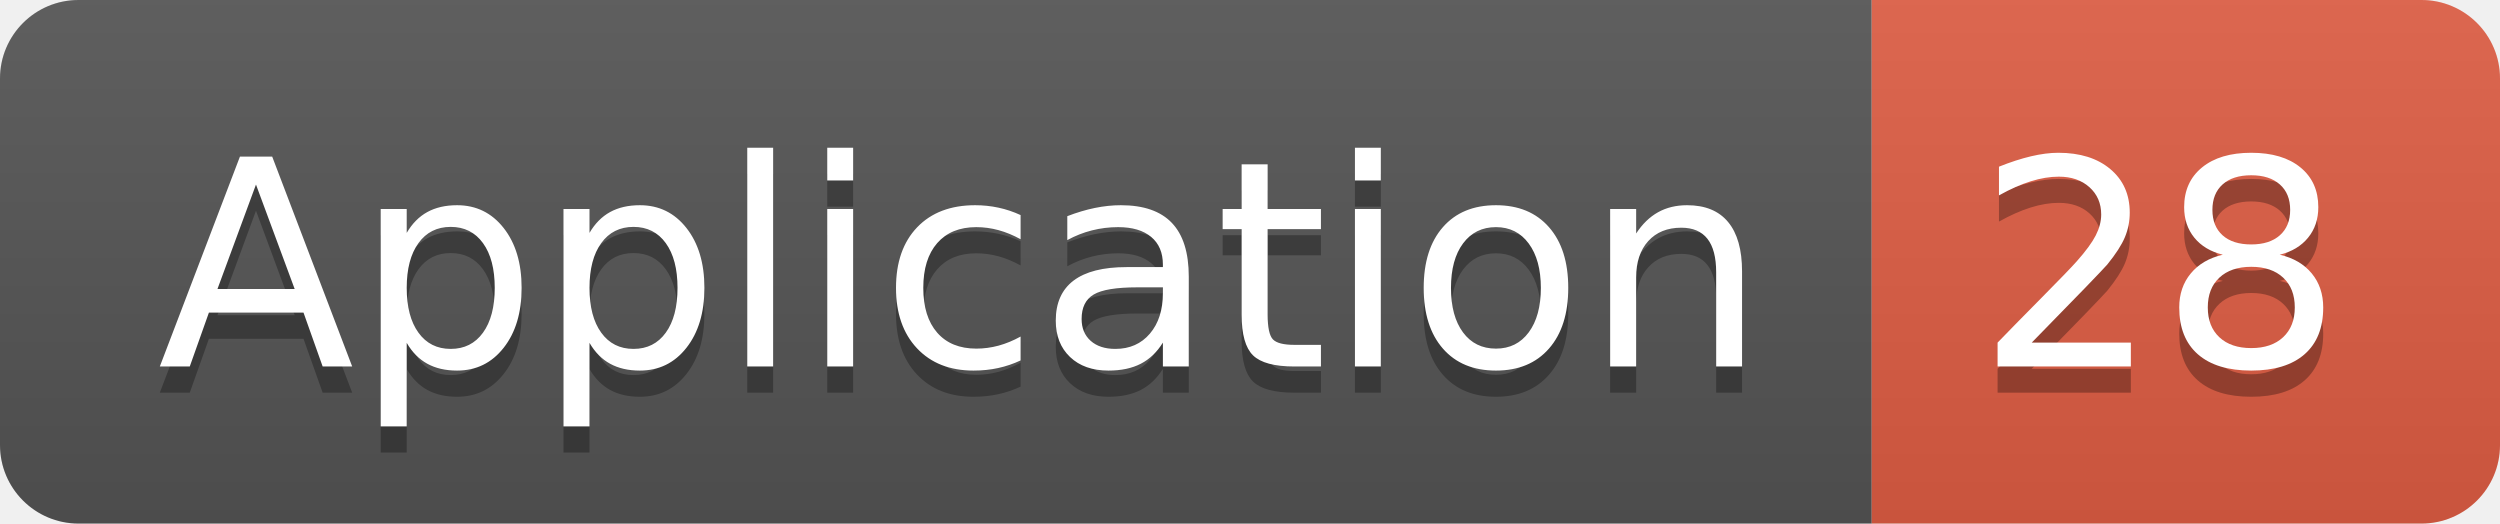
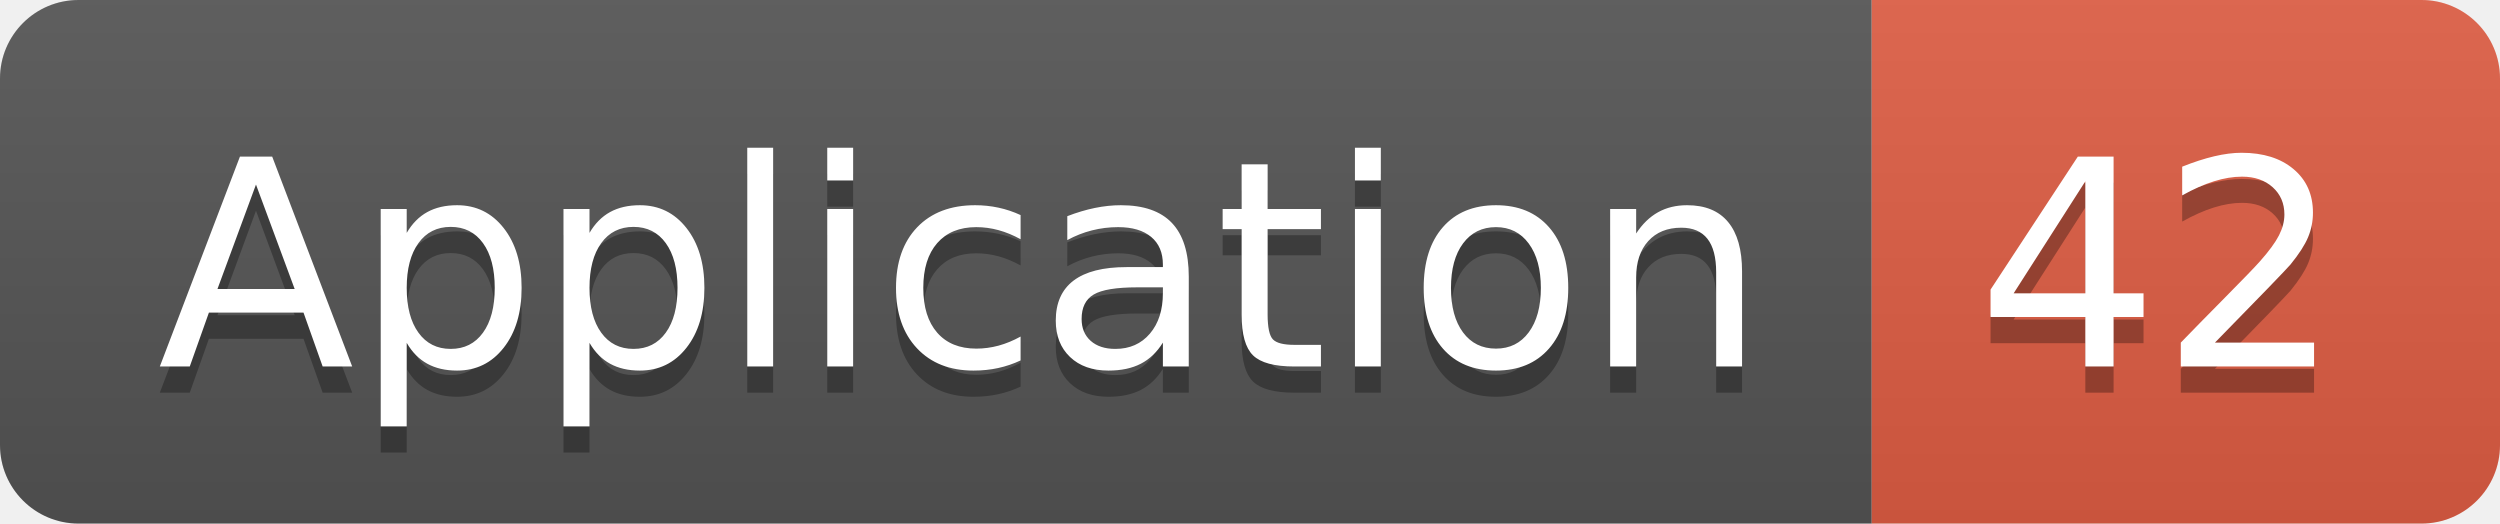
<svg xmlns="http://www.w3.org/2000/svg" width="95.5" height="20">
  <linearGradient id="smooth" x2="0" y2="100%">
    <stop offset="0" stop-color="#bbb" stop-opacity=".1" />
    <stop offset="1" stop-opacity=".1" />
  </linearGradient>
  <clipPath id="round">
    <rect width="95.5" height="20" rx="3" fill="#fff" />
  </clipPath>
  <g clip-path="url(#round)">
    <rect width="71.5" height="20" fill="#555" />
    <rect x="71.5" width="24.0" height="20" fill="#e05d44" />
    <rect width="95.5" height="20" fill="url(#smooth)" />
  </g>
  <g fill="#fff" text-anchor="middle" font-family="DejaVu Sans,Verdana,Geneva,sans-serif" font-size="110">
    <text x="367.5" y="150" fill="#010101" fill-opacity=".3" transform="scale(0.1)" textLength="615.0" lengthAdjust="spacing">Application</text>
    <text x="367.5" y="140" transform="scale(0.1)" textLength="615.0" lengthAdjust="spacing">Application</text>
-     <text x="825.0" y="150" fill="#010101" fill-opacity=".3" transform="scale(0.1)" textLength="140.0" lengthAdjust="spacing">28</text>
-     <text x="825.0" y="140" transform="scale(0.1)" textLength="140.0" lengthAdjust="spacing">28</text>
+     <text x="825.0" y="150" fill="#010101" fill-opacity=".3" transform="scale(0.1)" textLength="140.0" lengthAdjust="spacing">42</text>
+     <text x="825.0" y="140" transform="scale(0.1)" textLength="140.0" lengthAdjust="spacing">42</text>
  </g>
</svg>
